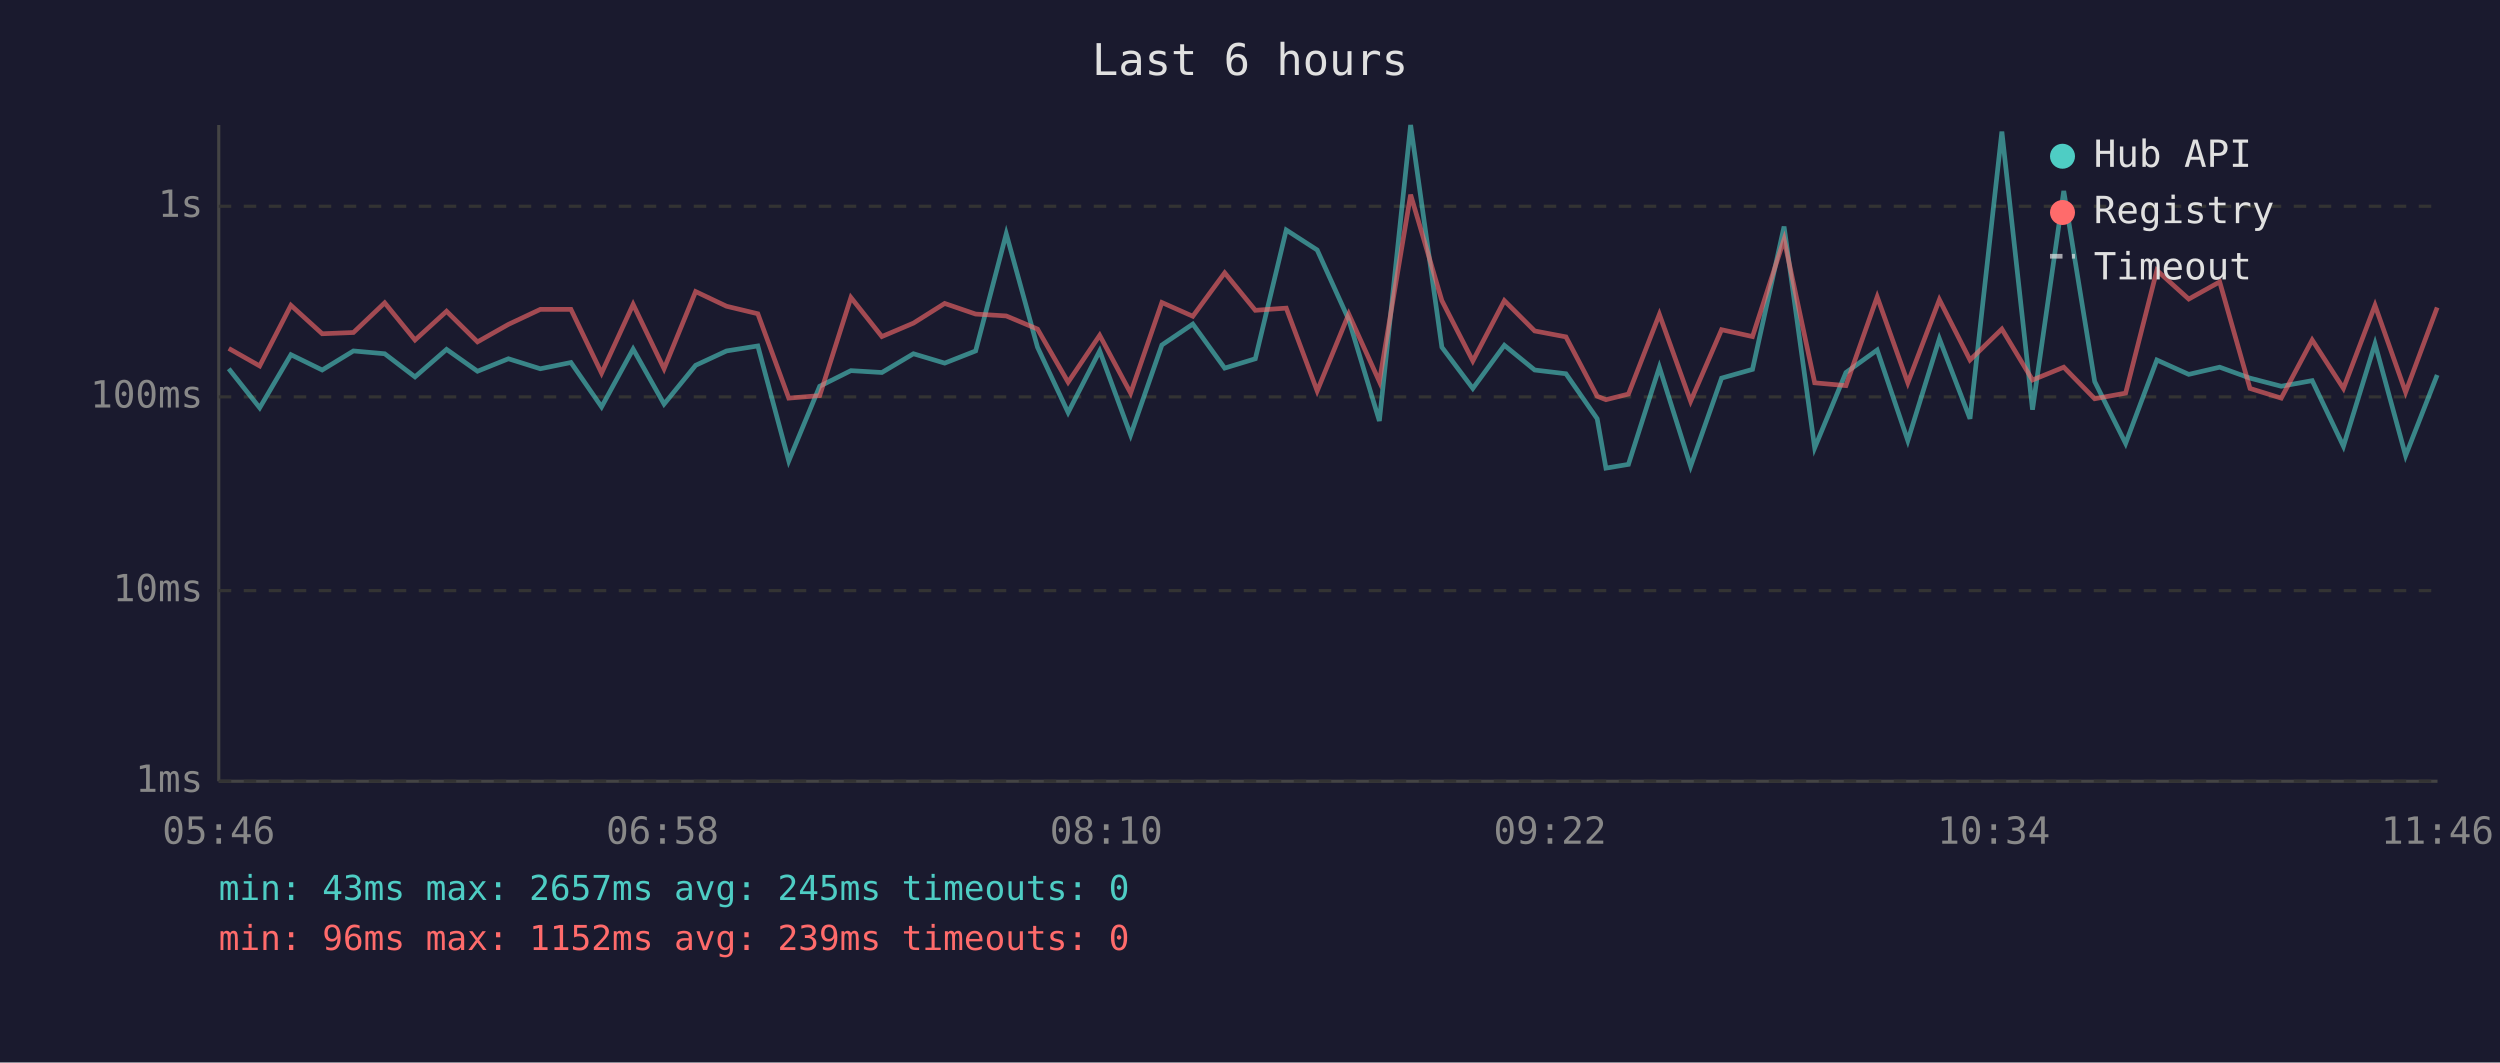
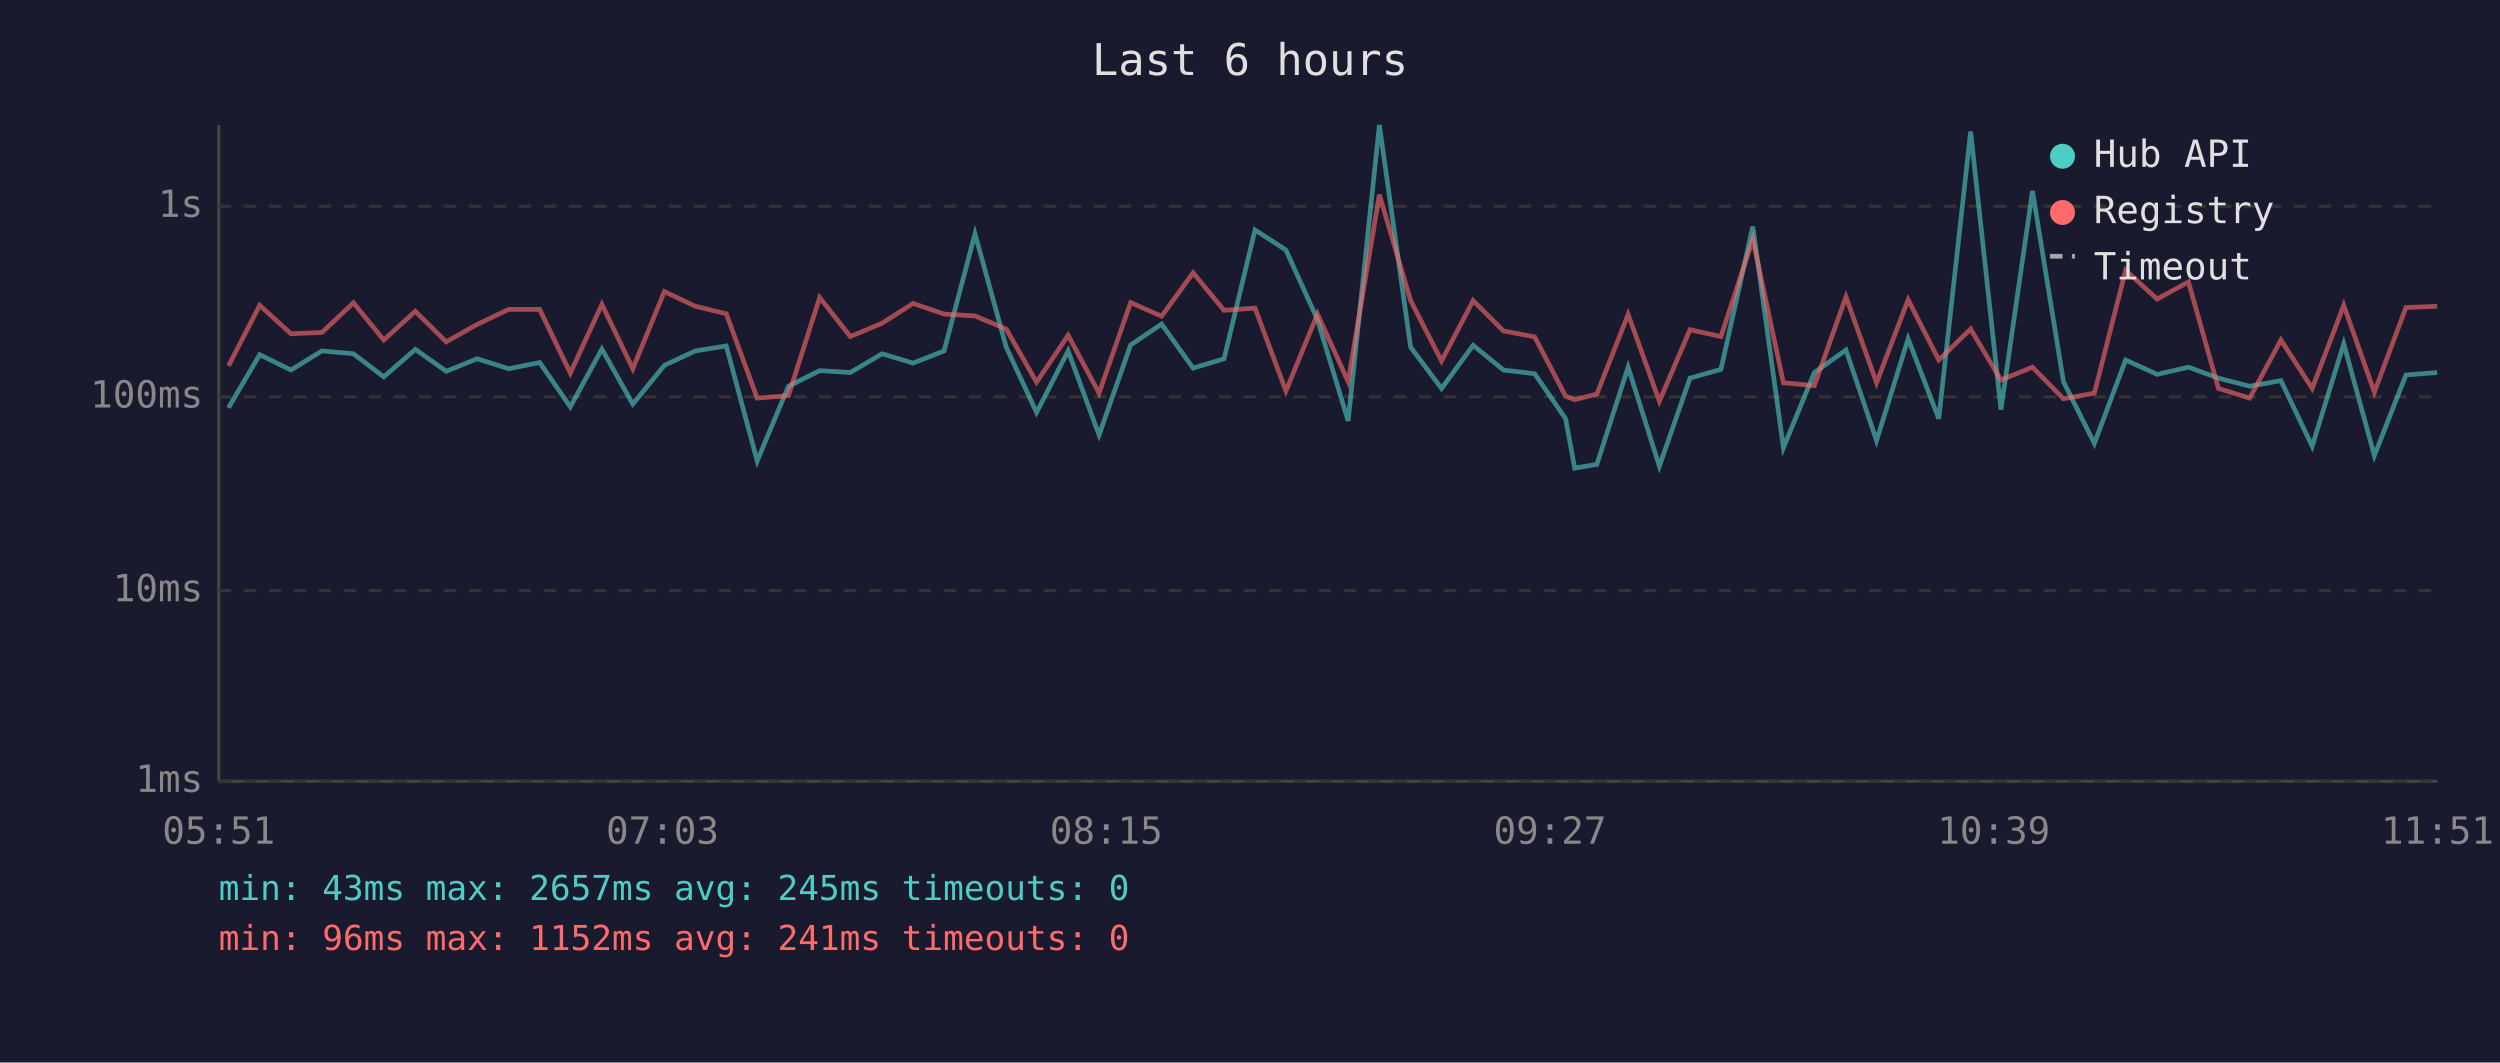
<svg xmlns="http://www.w3.org/2000/svg" viewBox="0 0 800 340" font-family="monospace" font-size="12">
  <rect width="800" height="340" fill="#1a1a2e" />
  <text x="400" y="24" fill="#e0e0e0" font-size="14" text-anchor="middle">Last 6 hours</text>
  <line x1="70" y1="40" x2="70" y2="250" stroke="#444" stroke-width="1" />
  <line x1="70" y1="250" x2="780" y2="250" stroke="#444" stroke-width="1" />
  <line x1="70" y1="250" x2="780" y2="250" stroke="#333" stroke-width="1" stroke-dasharray="4" />
  <text x="65" y="250" fill="#888" text-anchor="end" dominant-baseline="middle">1ms</text>
  <line x1="70" y1="189" x2="780" y2="189" stroke="#333" stroke-width="1" stroke-dasharray="4" />
  <text x="65" y="189" fill="#888" text-anchor="end" dominant-baseline="middle">10ms</text>
  <line x1="70" y1="127" x2="780" y2="127" stroke="#333" stroke-width="1" stroke-dasharray="4" />
  <text x="65" y="127" fill="#888" text-anchor="end" dominant-baseline="middle">100ms</text>
  <line x1="70" y1="66" x2="780" y2="66" stroke="#333" stroke-width="1" stroke-dasharray="4" />
  <text x="65" y="66" fill="#888" text-anchor="end" dominant-baseline="middle">1s</text>
-   <text x="70" y="270" fill="#888" text-anchor="middle">05:46</text>
-   <text x="212" y="270" fill="#888" text-anchor="middle">06:58</text>
-   <text x="354" y="270" fill="#888" text-anchor="middle">08:10</text>
-   <text x="496" y="270" fill="#888" text-anchor="middle">09:22</text>
-   <text x="638" y="270" fill="#888" text-anchor="middle">10:34</text>
-   <text x="780" y="270" fill="#888" text-anchor="middle">11:46</text>
-   <polyline points="73.2,118.0 83.1,130.5 93.1,113.5 103.1,118.4 113.1,112.3 123.1,113.2 132.8,120.6 142.9,111.8 152.8,118.8 162.7,114.8 172.9,118.0 182.7,116.0 192.5,130.2 202.6,111.7 212.5,129.3 222.6,116.9 232.5,112.3 242.5,110.7 252.4,147.5 262.3,123.6 272.3,118.6 282.2,119.2 292.3,113.2 302.3,116.2 312.2,112.3 322.0,74.8 332.0,111.1 341.8,132.0 351.9,112.3 361.8,139.2 371.8,110.4 381.7,103.7 391.9,117.8 401.7,114.8 411.6,73.6 421.5,80.0 431.6,102.3 441.4,134.7 451.4,40.0 461.4,111.1 471.3,124.3 481.4,110.5 491.1,118.4 501.1,119.6 511.1,134.0 513.9,149.8 521.1,148.6 531.0,117.5 541.0,149.2 550.9,121.0 560.8,118.2 570.9,72.5 580.7,143.3 590.7,119.2 600.7,112.0 610.5,141.0 620.6,108.4 630.4,134.0 640.6,42.1 650.4,131.1 660.4,61.1 670.3,122.1 680.2,141.9 690.2,115.2 700.4,119.8 710.3,117.5 720.0,121.0 730.0,123.6 739.9,121.8 749.9,142.8 760.0,110.0 769.8,145.8 779.9,120.0" fill="none" stroke="#4ecdc4" stroke-width="1.5" opacity="0.6" />
-   <polyline points="73.2,111.5 83.1,117.1 93.1,97.7 103.1,106.8 113.1,106.4 123.1,96.9 132.8,108.8 142.9,99.6 152.8,109.4 162.7,103.8 172.9,99.0 182.7,99.0 192.5,119.4 202.6,97.4 212.5,118.0 222.6,93.3 232.5,98.0 242.5,100.4 252.4,127.4 262.3,126.6 272.3,95.2 282.2,107.7 292.3,103.4 302.3,97.1 312.2,100.5 322.0,101.1 332.0,105.3 341.8,122.3 351.9,107.3 361.8,125.8 371.8,96.8 381.7,101.2 391.9,87.3 401.7,99.3 411.6,98.6 421.5,125.1 431.6,100.5 441.4,122.1 451.4,62.3 461.4,96.2 471.3,115.5 481.4,96.2 491.1,105.9 501.1,107.8 511.1,126.8 513.9,127.9 521.1,126.1 531.0,100.6 541.0,128.4 550.9,105.5 560.8,107.7 570.9,76.6 580.7,122.5 590.7,123.4 600.7,95.0 610.5,122.5 620.6,95.9 630.4,115.2 640.6,105.3 650.4,121.6 660.4,117.5 670.3,127.6 680.2,125.8 690.2,86.5 700.4,95.7 710.3,90.2 720.0,124.3 730.0,127.4 739.9,108.8 749.9,124.3 760.0,97.7 769.8,125.5 779.9,98.4" fill="none" stroke="#ff6b6b" stroke-width="1.5" opacity="0.6" />
+   <text x="70" y="270" fill="#888" text-anchor="middle">05:51</text>
+   <text x="212" y="270" fill="#888" text-anchor="middle">07:03</text>
+   <text x="354" y="270" fill="#888" text-anchor="middle">08:15</text>
+   <text x="496" y="270" fill="#888" text-anchor="middle">09:27</text>
+   <text x="638" y="270" fill="#888" text-anchor="middle">10:39</text>
+   <text x="780" y="270" fill="#888" text-anchor="middle">11:51</text>
+   <polyline points="73.1,130.5 83.1,113.5 93.1,118.4 103.0,112.3 113.1,113.2 122.8,120.6 132.9,111.8 142.8,118.8 152.7,114.8 162.8,118.0 172.7,116.0 182.5,130.2 192.6,111.7 202.5,129.3 212.6,116.9 222.5,112.3 232.4,110.7 242.3,147.5 252.3,123.6 262.3,118.6 272.1,119.2 282.3,113.2 292.2,116.2 302.1,112.3 312.0,74.8 322.0,111.1 331.7,132.0 341.8,112.3 351.7,139.2 361.8,110.4 371.7,103.7 381.8,117.8 391.7,114.8 401.6,73.6 411.5,80.0 421.6,102.3 431.4,134.7 441.4,40.0 451.4,111.1 461.3,124.3 471.4,110.5 481.1,118.4 491.1,119.6 501.0,134.0 503.9,149.8 511.0,148.6 521.0,117.5 531.0,149.2 540.8,121.0 550.7,118.2 560.9,72.5 570.7,143.3 580.6,119.2 590.7,112.0 600.5,141.0 610.6,108.4 620.4,134.0 630.6,42.1 640.3,131.1 650.4,61.1 660.3,122.1 670.2,141.9 680.2,115.2 690.3,119.8 700.3,117.5 709.9,121.0 719.9,123.6 729.9,121.8 739.9,142.8 750.0,110.0 759.8,145.8 769.9,120.0 779.9,119.2" fill="none" stroke="#4ecdc4" stroke-width="1.5" opacity="0.6" />
+   <polyline points="73.1,117.1 83.1,97.7 93.1,106.8 103.0,106.4 113.1,96.9 122.8,108.8 132.9,99.6 142.8,109.4 152.7,103.8 162.8,99.0 172.7,99.0 182.5,119.4 192.6,97.4 202.5,118.0 212.6,93.3 222.5,98.0 232.4,100.4 242.3,127.4 252.3,126.6 262.3,95.2 272.1,107.7 282.3,103.4 292.2,97.1 302.1,100.5 312.0,101.1 322.0,105.3 331.7,122.3 341.8,107.3 351.7,125.8 361.8,96.8 371.7,101.2 381.8,87.3 391.7,99.3 401.6,98.6 411.5,125.1 421.6,100.5 431.4,122.1 441.4,62.3 451.4,96.2 461.3,115.5 471.4,96.2 481.1,105.9 491.1,107.8 501.0,126.8 503.9,127.9 511.0,126.1 521.0,100.6 531.0,128.4 540.8,105.5 550.7,107.7 560.9,76.6 570.7,122.5 580.6,123.4 590.7,95.0 600.5,122.5 610.6,95.9 620.4,115.2 630.6,105.3 640.3,121.6 650.4,117.5 660.3,127.6 670.2,125.8 680.2,86.5 690.3,95.7 700.3,90.2 709.9,124.3 719.9,127.4 729.9,108.8 739.9,124.3 750.0,97.7 759.8,125.5 769.9,98.4 779.9,98.0" fill="none" stroke="#ff6b6b" stroke-width="1.5" opacity="0.6" />
  <circle cx="660" cy="50" r="4" fill="#4ecdc4" />
  <text x="670" y="50" fill="#e0e0e0" dominant-baseline="middle">Hub API</text>
  <circle cx="660" cy="68" r="4" fill="#ff6b6b" />
  <text x="670" y="68" fill="#e0e0e0" dominant-baseline="middle">Registry</text>
  <line x1="656" y1="82" x2="664" y2="82" stroke="#e0e0e0" stroke-width="1.5" stroke-dasharray="4,3" opacity="0.7" />
  <text x="670" y="86" fill="#e0e0e0" dominant-baseline="middle">Timeout</text>
  <text x="70" y="288" fill="#4ecdc4" font-size="11">min: 43ms  max: 2657ms  avg: 245ms  timeouts: 0</text>
-   <text x="70" y="304" fill="#ff6b6b" font-size="11">min: 96ms  max: 1152ms  avg: 239ms  timeouts: 0</text>
+   <text x="70" y="304" fill="#ff6b6b" font-size="11">min: 96ms  max: 1152ms  avg: 241ms  timeouts: 0</text>
</svg>
